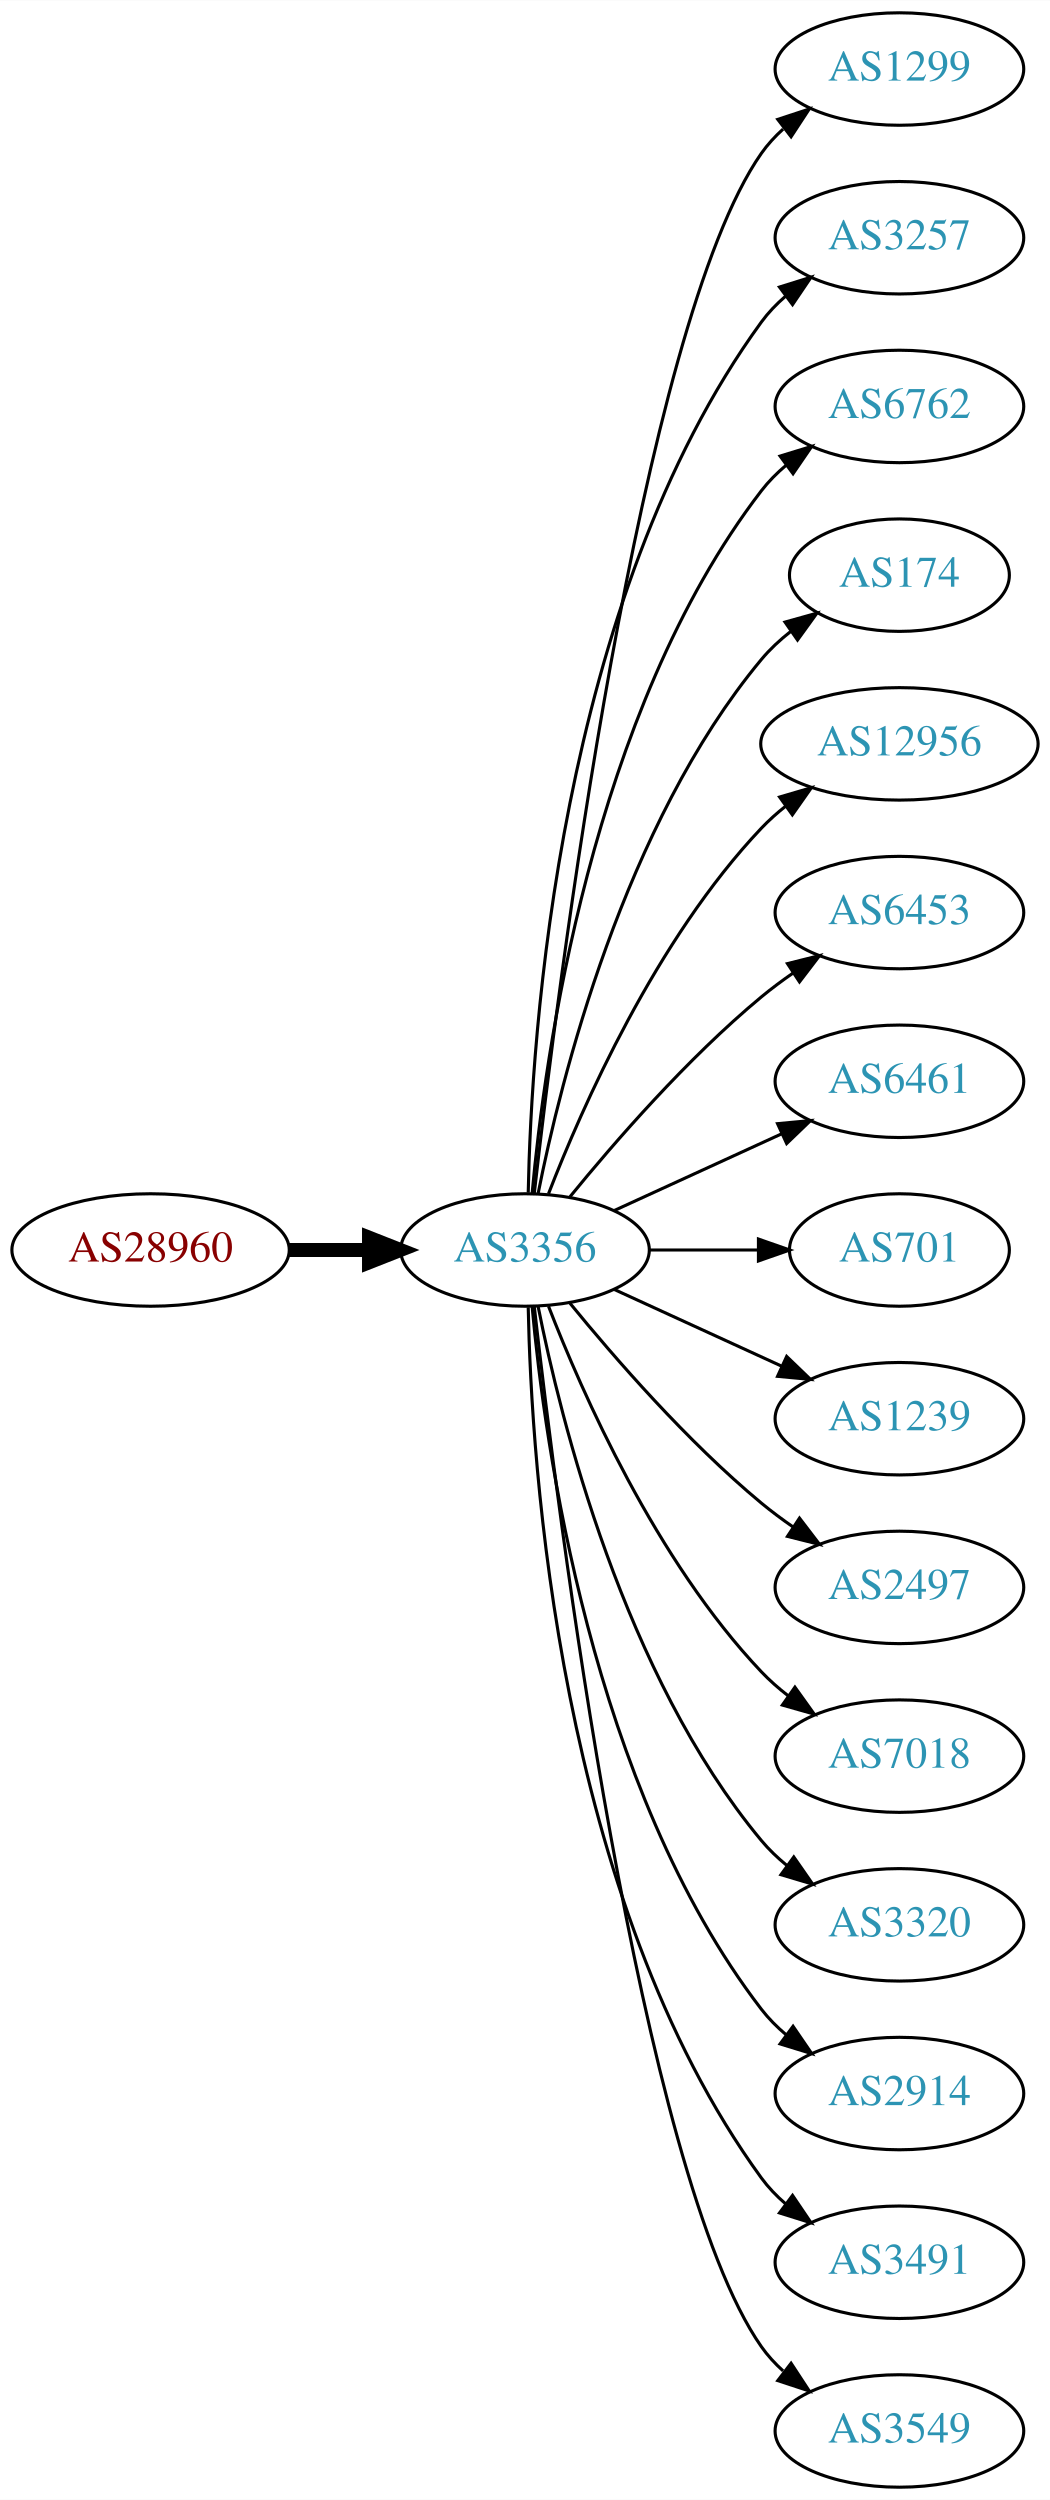
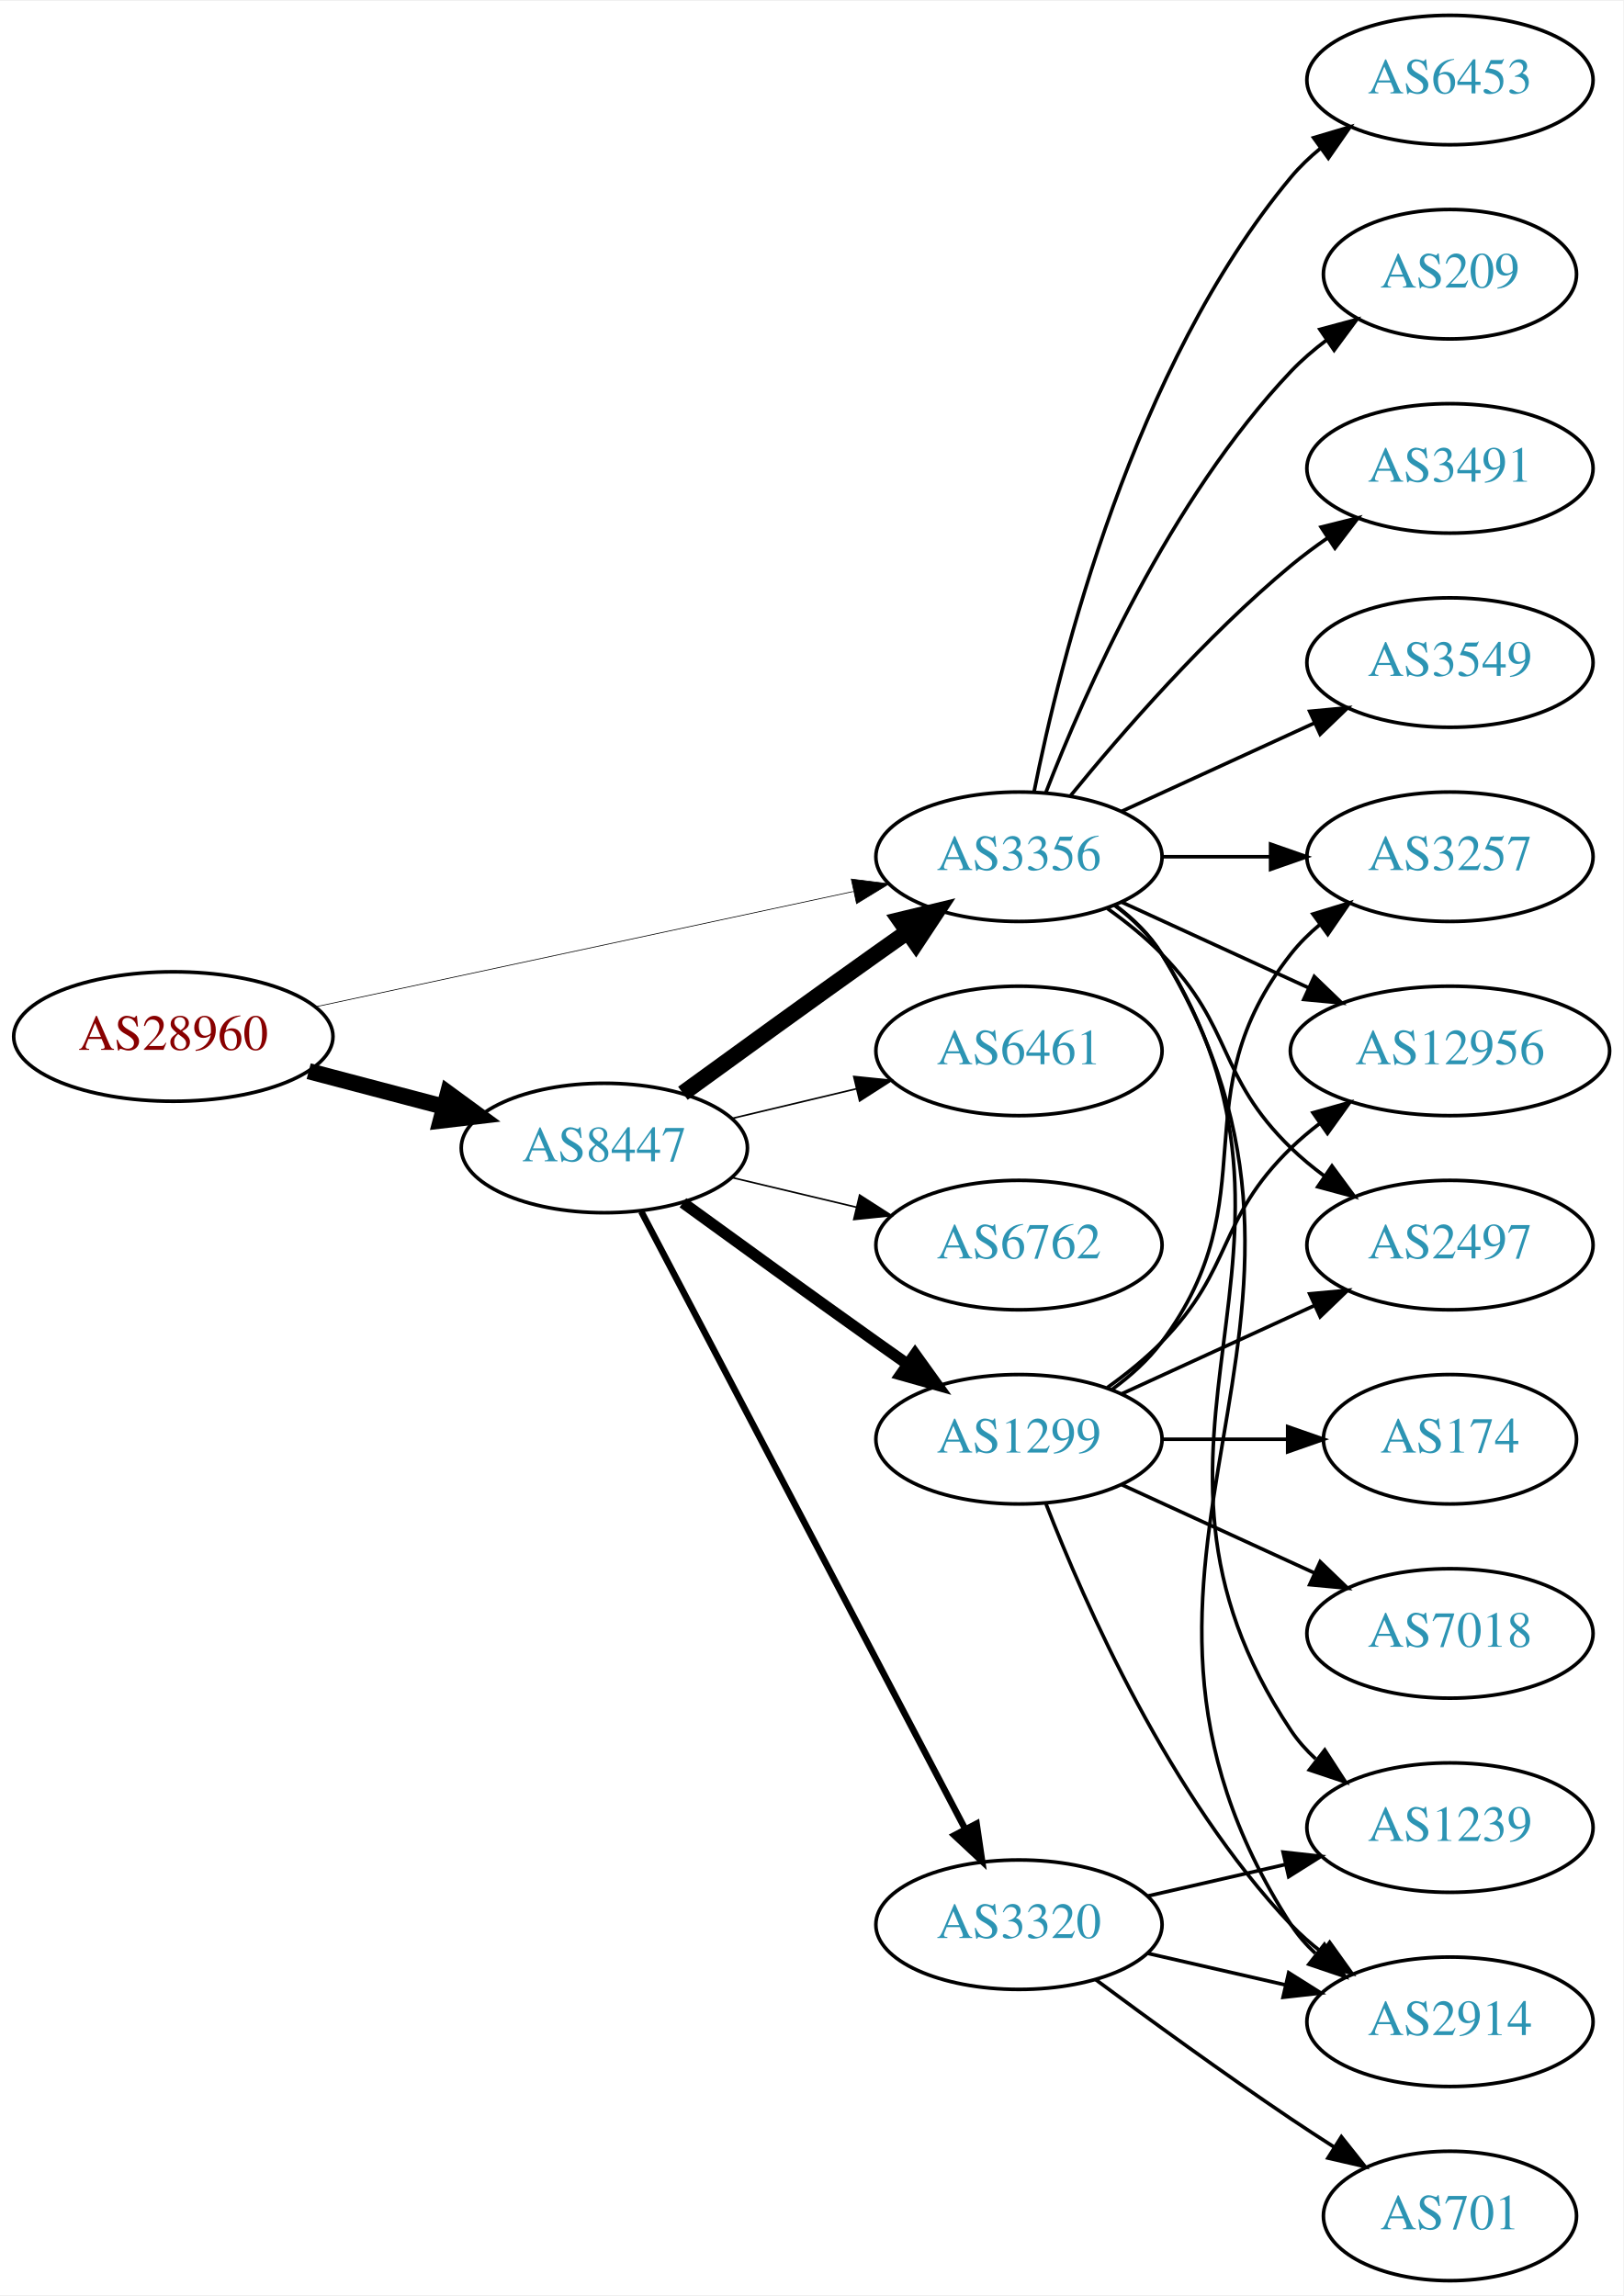
- <svg xmlns="http://www.w3.org/2000/svg" xmlns:xlink="http://www.w3.org/1999/xlink" width="336pt" height="800pt" viewBox="0.00 0.00 336.08 800.00">
-   <g id="graph0" class="graph" transform="scale(1 1) rotate(0) translate(4 796)">
-     <polygon fill="white" stroke="none" points="-4,4 -4,-796 332.077,-796 332.077,4 -4,4" />
+ <svg xmlns="http://www.w3.org/2000/svg" xmlns:xlink="http://www.w3.org/1999/xlink" width="451pt" height="638pt" viewBox="0.00 0.00 451.37 638.00">
+   <g id="graph0" class="graph" transform="scale(1 1) rotate(0) translate(4 634)">
+     <polygon fill="white" stroke="none" points="-4,4 -4,-634 447.37,-634 447.37,4 -4,4" />
    <g id="node1" class="node">
      <g id="a_node1">
        <a xlink:href="/asn/28960" xlink:title="AS28960 ~ Drei-Banken-EDV GmbH [AT]">
-           <ellipse fill="#ffffff" stroke="black" cx="44.196" cy="-396" rx="44.393" ry="18" />
-           <text text-anchor="middle" x="44.196" y="-392.3" font-family="Times,serif" font-size="14.00" fill="#880000">AS28960</text>
+           <ellipse fill="#ffffff" stroke="black" cx="44.196" cy="-346" rx="44.393" ry="18" />
+           <text text-anchor="middle" x="44.196" y="-342.3" font-family="Times,serif" font-size="14.00" fill="#880000">AS28960</text>
        </a>
      </g>
    </g>
    <g id="node2" class="node">
      <g id="a_node2">
        <a xlink:href="/asn/3356" xlink:title="AS3356 ~ Level 3 Parent, LLC [US]">
-           <ellipse fill="#ffffff" stroke="black" cx="164.039" cy="-396" rx="39.794" ry="18" />
-           <text text-anchor="middle" x="164.039" y="-392.3" font-family="Times,serif" font-size="14.00" fill="#2c94b3">AS3356</text>
+           <ellipse fill="#ffffff" stroke="black" cx="279.332" cy="-396" rx="39.794" ry="18" />
+           <text text-anchor="middle" x="279.332" y="-392.3" font-family="Times,serif" font-size="14.00" fill="#2c94b3">AS3356</text>
        </a>
      </g>
    </g>
    <g id="edge1" class="edge">
-       <path fill="none" stroke="black" stroke-width="4.5" d="M88.407,-396C96.72,-396 105.482,-396 113.965,-396" />
-       <polygon fill="black" stroke="black" stroke-width="4.5" points="114.123,-399.938 124.123,-396 114.123,-392.063 114.123,-399.938" />
+       <path fill="none" stroke="black" stroke-width="0.196" d="M83.694,-354.256C124.762,-363.064 189.756,-377.003 233.202,-386.321" />
+       <polygon fill="black" stroke="black" stroke-width="0.196" points="232.7,-389.793 243.212,-388.468 234.168,-382.949 232.7,-389.793" />
    </g>
    <g id="node3" class="node">
      <g id="a_node3">
-         <a xlink:href="/asn/1299" xlink:title="AS1299 ~ Telia Carrier [EU]">
-           <ellipse fill="#ffffff" stroke="black" cx="283.881" cy="-774" rx="39.794" ry="18" />
-           <text text-anchor="middle" x="283.881" y="-770.3" font-family="Times,serif" font-size="14.00" fill="#2c94b3">AS1299</text>
+         <a xlink:href="/asn/8447" xlink:title="AS8447 ~ A1 Telekom Austria AG [AT]">
+           <ellipse fill="#ffffff" stroke="black" cx="164.039" cy="-315" rx="39.794" ry="18" />
+           <text text-anchor="middle" x="164.039" y="-311.3" font-family="Times,serif" font-size="14.00" fill="#2c94b3">AS8447</text>
        </a>
      </g>
    </g>
    <g id="edge2" class="edge">
-       <path fill="none" stroke="black" d="M167.009,-414.101C174.237,-477.928 200.915,-691.628 239.685,-747 241.663,-749.825 244.041,-752.416 246.652,-754.779" />
-       <polygon fill="black" stroke="black" points="244.945,-757.881 255.01,-761.188 249.204,-752.326 244.945,-757.881" />
-     </g>
-     <g id="node4" class="node">
-       <g id="a_node4">
-         <a xlink:href="/asn/3257" xlink:title="AS3257 ~ GTT [DE]">
-           <ellipse fill="#ffffff" stroke="black" cx="283.881" cy="-720" rx="39.794" ry="18" />
-           <text text-anchor="middle" x="283.881" y="-716.3" font-family="Times,serif" font-size="14.00" fill="#2c94b3">AS3257</text>
-         </a>
-       </g>
-     </g>
-     <g id="edge3" class="edge">
-       <path fill="none" stroke="black" d="M165.071,-414.337C166.044,-464.079 174.763,-603.806 239.685,-693 241.897,-696.039 244.565,-698.813 247.477,-701.326" />
-       <polygon fill="black" stroke="black" points="245.495,-704.214 255.608,-707.373 249.672,-698.597 245.495,-704.214" />
-     </g>
-     <g id="node5" class="node">
-       <g id="a_node5">
-         <a xlink:href="/asn/6762" xlink:title="AS6762 ~ TELECOM ITALIA SPARKLE S.p.A. [IT]">
-           <ellipse fill="#ffffff" stroke="black" cx="283.881" cy="-666" rx="39.794" ry="18" />
-           <text text-anchor="middle" x="283.881" y="-662.3" font-family="Times,serif" font-size="14.00" fill="#2c94b3">AS6762</text>
-         </a>
-       </g>
-     </g>
-     <g id="edge4" class="edge">
-       <path fill="none" stroke="black" d="M166.323,-414.117C170.221,-457.332 185.238,-568.131 239.685,-639 241.975,-641.981 244.695,-644.716 247.639,-647.205" />
-       <polygon fill="black" stroke="black" points="245.686,-650.113 255.816,-653.218 249.833,-644.473 245.686,-650.113" />
-     </g>
-     <g id="node6" class="node">
-       <g id="a_node6">
-         <a xlink:href="/asn/174" xlink:title="AS174 ~ Cogent Communications [US]">
-           <ellipse fill="#ffffff" stroke="black" cx="283.881" cy="-612" rx="35.194" ry="18" />
-           <text text-anchor="middle" x="283.881" y="-608.3" font-family="Times,serif" font-size="14.00" fill="#2c94b3">AS174</text>
-         </a>
-       </g>
-     </g>
-     <g id="edge5" class="edge">
-       <path fill="none" stroke="black" d="M168.237,-414.073C175.401,-450.141 195.675,-532.125 239.685,-585 242.422,-588.288 245.667,-591.298 249.13,-594.017" />
-       <polygon fill="black" stroke="black" points="247.265,-596.983 257.471,-599.827 251.267,-591.239 247.265,-596.983" />
-     </g>
-     <g id="node7" class="node">
-       <g id="a_node7">
-         <a xlink:href="/asn/12956" xlink:title="AS12956 ~ TELXIUS [ES]">
-           <ellipse fill="#ffffff" stroke="black" cx="283.881" cy="-558" rx="44.393" ry="18" />
-           <text text-anchor="middle" x="283.881" y="-554.3" font-family="Times,serif" font-size="14.00" fill="#2c94b3">AS12956</text>
-         </a>
-       </g>
-     </g>
-     <g id="edge6" class="edge">
-       <path fill="none" stroke="black" d="M171.562,-413.994C182.312,-441.728 205.969,-495.429 239.685,-531 242.069,-533.515 244.736,-535.893 247.542,-538.117" />
-       <polygon fill="black" stroke="black" points="245.535,-540.985 255.704,-543.961 249.611,-535.293 245.535,-540.985" />
+       <path fill="none" stroke="black" stroke-width="4.5" d="M81.836,-336.361C93.778,-333.22 107.152,-329.702 119.546,-326.441" />
+       <polygon fill="black" stroke="black" stroke-width="4.5" points="120.561,-330.246 129.23,-323.894 118.558,-322.63 120.561,-330.246" />
    </g>
    <g id="node8" class="node">
      <g id="a_node8">
        <a xlink:href="/asn/6453" xlink:title="AS6453 ~ TATA COMMUNICATIONS (AMERICA) INC [US]">
-           <ellipse fill="#ffffff" stroke="black" cx="283.881" cy="-504" rx="39.794" ry="18" />
-           <text text-anchor="middle" x="283.881" y="-500.3" font-family="Times,serif" font-size="14.00" fill="#2c94b3">AS6453</text>
-         </a>
-       </g>
-     </g>
-     <g id="edge7" class="edge">
-       <path fill="none" stroke="black" d="M178.458,-413.065C192.572,-430.375 215.987,-457.345 239.685,-477 242.901,-479.668 246.402,-482.27 249.972,-484.741" />
-       <polygon fill="black" stroke="black" points="248.05,-487.666 258.329,-490.236 251.896,-481.817 248.05,-487.666" />
+           <ellipse fill="#ffffff" stroke="black" cx="399.174" cy="-612" rx="39.794" ry="18" />
+           <text text-anchor="middle" x="399.174" y="-608.3" font-family="Times,serif" font-size="14.00" fill="#2c94b3">AS6453</text>
+         </a>
+       </g>
+     </g>
+     <g id="edge8" class="edge">
+       <path fill="none" stroke="black" d="M283.53,-414.073C290.694,-450.141 310.968,-532.125 354.978,-585 357.383,-587.889 360.179,-590.563 363.172,-593.013" />
+       <polygon fill="black" stroke="black" points="361.26,-595.95 371.415,-598.973 365.361,-590.277 361.26,-595.95" />
    </g>
    <g id="node9" class="node">
      <g id="a_node9">
-         <a xlink:href="/asn/6461" xlink:title="AS6461 ~ Zayo Bandwidth [US]">
-           <ellipse fill="#ffffff" stroke="black" cx="283.881" cy="-450" rx="39.794" ry="18" />
-           <text text-anchor="middle" x="283.881" y="-446.3" font-family="Times,serif" font-size="14.00" fill="#2c94b3">AS6461</text>
-         </a>
-       </g>
-     </g>
-     <g id="edge8" class="edge">
-       <path fill="none" stroke="black" d="M192.667,-408.661C208.624,-415.973 228.895,-425.261 246.178,-433.181" />
-       <polygon fill="black" stroke="black" points="244.876,-436.435 255.425,-437.419 247.793,-430.071 244.876,-436.435" />
+         <a xlink:href="/asn/209" xlink:title="AS209 ~ CenturyLink Communications, LLC [US]">
+           <ellipse fill="#ffffff" stroke="black" cx="399.174" cy="-558" rx="35.194" ry="18" />
+           <text text-anchor="middle" x="399.174" y="-554.3" font-family="Times,serif" font-size="14.00" fill="#2c94b3">AS209</text>
+         </a>
+       </g>
+     </g>
+     <g id="edge9" class="edge">
+       <path fill="none" stroke="black" d="M286.855,-413.994C297.605,-441.728 321.262,-495.429 354.978,-531 357.921,-534.105 361.294,-537.001 364.83,-539.655" />
+       <polygon fill="black" stroke="black" points="363.015,-542.654 373.249,-545.397 366.959,-536.871 363.015,-542.654" />
    </g>
    <g id="node10" class="node">
      <g id="a_node10">
-         <a xlink:href="/asn/701" xlink:title="AS701 ~ UUNET [US]">
-           <ellipse fill="#ffffff" stroke="black" cx="283.881" cy="-396" rx="35.194" ry="18" />
-           <text text-anchor="middle" x="283.881" y="-392.3" font-family="Times,serif" font-size="14.00" fill="#2c94b3">AS701</text>
-         </a>
-       </g>
-     </g>
-     <g id="edge9" class="edge">
-       <path fill="none" stroke="black" d="M203.951,-396C215.038,-396 227.198,-396 238.58,-396" />
-       <polygon fill="black" stroke="black" points="238.762,-399.5 248.762,-396 238.762,-392.5 238.762,-399.5" />
+         <a xlink:href="/asn/3491" xlink:title="AS3491 ~ PCCW Global, Inc. [US]">
+           <ellipse fill="#ffffff" stroke="black" cx="399.174" cy="-504" rx="39.794" ry="18" />
+           <text text-anchor="middle" x="399.174" y="-500.3" font-family="Times,serif" font-size="14.00" fill="#2c94b3">AS3491</text>
+         </a>
+       </g>
+     </g>
+     <g id="edge10" class="edge">
+       <path fill="none" stroke="black" d="M293.751,-413.065C307.865,-430.375 331.28,-457.345 354.978,-477 358.194,-479.668 361.695,-482.27 365.265,-484.741" />
+       <polygon fill="black" stroke="black" points="363.343,-487.666 373.622,-490.236 367.189,-481.817 363.343,-487.666" />
    </g>
    <g id="node11" class="node">
      <g id="a_node11">
-         <a xlink:href="/asn/1239" xlink:title="AS1239 ~ Sprint [US]">
-           <ellipse fill="#ffffff" stroke="black" cx="283.881" cy="-342" rx="39.794" ry="18" />
-           <text text-anchor="middle" x="283.881" y="-338.3" font-family="Times,serif" font-size="14.00" fill="#2c94b3">AS1239</text>
-         </a>
-       </g>
-     </g>
-     <g id="edge10" class="edge">
-       <path fill="none" stroke="black" d="M192.667,-383.339C208.624,-376.027 228.895,-366.739 246.178,-358.819" />
-       <polygon fill="black" stroke="black" points="247.793,-361.929 255.425,-354.581 244.876,-355.565 247.793,-361.929" />
+         <a xlink:href="/asn/3549" xlink:title="AS3549 ~ Level 3 Parent, LLC [US]">
+           <ellipse fill="#ffffff" stroke="black" cx="399.174" cy="-450" rx="39.794" ry="18" />
+           <text text-anchor="middle" x="399.174" y="-446.3" font-family="Times,serif" font-size="14.00" fill="#2c94b3">AS3549</text>
+         </a>
+       </g>
+     </g>
+     <g id="edge11" class="edge">
+       <path fill="none" stroke="black" d="M307.96,-408.661C323.917,-415.973 344.188,-425.261 361.471,-433.181" />
+       <polygon fill="black" stroke="black" points="360.169,-436.435 370.718,-437.419 363.085,-430.071 360.169,-436.435" />
    </g>
    <g id="node12" class="node">
      <g id="a_node12">
-         <a xlink:href="/asn/2497" xlink:title="AS2497 ~ Internet Initiative Japan Inc. [JP]">
-           <ellipse fill="#ffffff" stroke="black" cx="283.881" cy="-288" rx="39.794" ry="18" />
-           <text text-anchor="middle" x="283.881" y="-284.3" font-family="Times,serif" font-size="14.00" fill="#2c94b3">AS2497</text>
-         </a>
-       </g>
-     </g>
-     <g id="edge11" class="edge">
-       <path fill="none" stroke="black" d="M178.458,-378.935C192.572,-361.625 215.987,-334.655 239.685,-315 242.901,-312.332 246.402,-309.73 249.972,-307.259" />
-       <polygon fill="black" stroke="black" points="251.896,-310.183 258.329,-301.764 248.05,-304.334 251.896,-310.183" />
+         <a xlink:href="/asn/12956" xlink:title="AS12956 ~ TELXIUS [ES]">
+           <ellipse fill="#ffffff" stroke="black" cx="399.174" cy="-342" rx="44.393" ry="18" />
+           <text text-anchor="middle" x="399.174" y="-338.3" font-family="Times,serif" font-size="14.00" fill="#2c94b3">AS12956</text>
+         </a>
+       </g>
+     </g>
+     <g id="edge12" class="edge">
+       <path fill="none" stroke="black" d="M307.96,-383.339C323.458,-376.238 343.025,-367.272 359.971,-359.506" />
+       <polygon fill="black" stroke="black" points="361.441,-362.683 369.074,-355.335 358.525,-356.319 361.441,-362.683" />
    </g>
    <g id="node13" class="node">
      <g id="a_node13">
-         <a xlink:href="/asn/7018" xlink:title="AS7018 ~ AT&amp;T Services, Inc. [US]">
-           <ellipse fill="#ffffff" stroke="black" cx="283.881" cy="-234" rx="39.794" ry="18" />
-           <text text-anchor="middle" x="283.881" y="-230.3" font-family="Times,serif" font-size="14.00" fill="#2c94b3">AS7018</text>
-         </a>
-       </g>
-     </g>
-     <g id="edge12" class="edge">
-       <path fill="none" stroke="black" d="M171.562,-378.006C182.312,-350.272 205.969,-296.571 239.685,-261 242.271,-258.272 245.188,-255.706 248.257,-253.323" />
-       <polygon fill="black" stroke="black" points="250.435,-256.07 256.605,-247.457 246.411,-250.342 250.435,-256.07" />
+         <a xlink:href="/asn/2497" xlink:title="AS2497 ~ Internet Initiative Japan Inc. [JP]">
+           <ellipse fill="#ffffff" stroke="black" cx="399.174" cy="-288" rx="39.794" ry="18" />
+           <text text-anchor="middle" x="399.174" y="-284.3" font-family="Times,serif" font-size="14.00" fill="#2c94b3">AS2497</text>
+         </a>
+       </g>
+     </g>
+     <g id="edge13" class="edge">
+       <path fill="none" stroke="black" d="M303.926,-381.611C309.182,-377.852 314.513,-373.563 318.978,-369 339.151,-348.383 334.285,-335.094 354.978,-315 357.823,-312.237 360.997,-309.614 364.297,-307.166" />
+       <polygon fill="black" stroke="black" points="366.363,-309.994 372.645,-301.462 362.414,-304.214 366.363,-309.994" />
    </g>
    <g id="node14" class="node">
      <g id="a_node14">
-         <a xlink:href="/asn/3320" xlink:title="AS3320 ~ DTAG [DE]">
-           <ellipse fill="#ffffff" stroke="black" cx="283.881" cy="-180" rx="39.794" ry="18" />
-           <text text-anchor="middle" x="283.881" y="-176.3" font-family="Times,serif" font-size="14.00" fill="#2c94b3">AS3320</text>
-         </a>
-       </g>
-     </g>
-     <g id="edge13" class="edge">
-       <path fill="none" stroke="black" d="M168.237,-377.927C175.401,-341.859 195.675,-259.875 239.685,-207 242.09,-204.111 244.886,-201.437 247.879,-198.987" />
-       <polygon fill="black" stroke="black" points="250.069,-201.723 256.122,-193.027 245.967,-196.05 250.069,-201.723" />
+         <a xlink:href="/asn/2914" xlink:title="AS2914 ~ NTT America, Inc. [US]">
+           <ellipse fill="#ffffff" stroke="black" cx="399.174" cy="-72" rx="39.794" ry="18" />
+           <text text-anchor="middle" x="399.174" y="-68.3" font-family="Times,serif" font-size="14.00" fill="#2c94b3">AS2914</text>
+         </a>
+       </g>
+     </g>
+     <g id="edge14" class="edge">
+       <path fill="none" stroke="black" d="M305.985,-382.607C311.024,-378.852 315.744,-374.314 318.978,-369 381.922,-265.588 289.409,-200.768 354.978,-99 356.846,-96.101 359.148,-93.458 361.707,-91.061" />
+       <polygon fill="black" stroke="black" points="364.256,-93.511 369.983,-84.597 359.948,-87.994 364.256,-93.511" />
    </g>
    <g id="node15" class="node">
      <g id="a_node15">
-         <a xlink:href="/asn/2914" xlink:title="AS2914 ~ NTT America, Inc. [US]">
-           <ellipse fill="#ffffff" stroke="black" cx="283.881" cy="-126" rx="39.794" ry="18" />
-           <text text-anchor="middle" x="283.881" y="-122.3" font-family="Times,serif" font-size="14.00" fill="#2c94b3">AS2914</text>
-         </a>
-       </g>
-     </g>
-     <g id="edge14" class="edge">
-       <path fill="none" stroke="black" d="M166.323,-377.883C170.221,-334.668 185.238,-223.869 239.685,-153 241.975,-150.019 244.695,-147.284 247.639,-144.795" />
-       <polygon fill="black" stroke="black" points="249.833,-147.527 255.816,-138.782 245.686,-141.887 249.833,-147.527" />
+         <a xlink:href="/asn/3257" xlink:title="AS3257 ~ GTT [DE]">
+           <ellipse fill="#ffffff" stroke="black" cx="399.174" cy="-396" rx="39.794" ry="18" />
+           <text text-anchor="middle" x="399.174" y="-392.3" font-family="Times,serif" font-size="14.00" fill="#2c94b3">AS3257</text>
+         </a>
+       </g>
+     </g>
+     <g id="edge15" class="edge">
+       <path fill="none" stroke="black" d="M319.244,-396C328.798,-396 339.147,-396 349.11,-396" />
+       <polygon fill="black" stroke="black" points="349.302,-399.5 359.302,-396 349.302,-392.5 349.302,-399.5" />
    </g>
    <g id="node16" class="node">
      <g id="a_node16">
-         <a xlink:href="/asn/3491" xlink:title="AS3491 ~ PCCW Global, Inc. [US]">
-           <ellipse fill="#ffffff" stroke="black" cx="283.881" cy="-72" rx="39.794" ry="18" />
-           <text text-anchor="middle" x="283.881" y="-68.3" font-family="Times,serif" font-size="14.00" fill="#2c94b3">AS3491</text>
-         </a>
-       </g>
-     </g>
-     <g id="edge15" class="edge">
-       <path fill="none" stroke="black" d="M165.071,-377.663C166.044,-327.921 174.763,-188.194 239.685,-99 241.897,-95.961 244.565,-93.187 247.477,-90.674" />
-       <polygon fill="black" stroke="black" points="249.672,-93.403 255.608,-84.627 245.495,-87.786 249.672,-93.403" />
+         <a xlink:href="/asn/1239" xlink:title="AS1239 ~ Sprint [US]">
+           <ellipse fill="#ffffff" stroke="black" cx="399.174" cy="-126" rx="39.794" ry="18" />
+           <text text-anchor="middle" x="399.174" y="-122.3" font-family="Times,serif" font-size="14.00" fill="#2c94b3">AS1239</text>
+         </a>
+       </g>
+     </g>
+     <g id="edge16" class="edge">
+       <path fill="none" stroke="black" d="M305.858,-382.528C310.903,-378.777 315.658,-374.26 318.978,-369 370.928,-286.7 300.94,-233.944 354.978,-153 356.893,-150.131 359.227,-147.51 361.808,-145.128" />
+       <polygon fill="black" stroke="black" points="364.359,-147.579 370.12,-138.687 360.071,-142.046 364.359,-147.579" />
+     </g>
+     <g id="edge3" class="edge">
+       <path fill="none" stroke="black" stroke-width="4.5" d="M185.887,-330.222C200.821,-341.091 221.435,-356.025 239.685,-369 242.506,-371.005 245.449,-373.085 248.397,-375.159" />
+       <polygon fill="black" stroke="black" stroke-width="4.5" points="246.173,-378.409 256.621,-380.926 250.694,-371.961 246.173,-378.409" />
+     </g>
+     <g id="node4" class="node">
+       <g id="a_node4">
+         <a xlink:href="/asn/1299" xlink:title="AS1299 ~ Telia Carrier [EU]">
+           <ellipse fill="#ffffff" stroke="black" cx="279.332" cy="-234" rx="39.794" ry="18" />
+           <text text-anchor="middle" x="279.332" y="-230.3" font-family="Times,serif" font-size="14.00" fill="#2c94b3">AS1299</text>
+         </a>
+       </g>
+     </g>
+     <g id="edge4" class="edge">
+       <path fill="none" stroke="black" stroke-width="3.15" d="M185.887,-299.778C200.821,-288.909 221.435,-273.975 239.685,-261 242.506,-258.995 245.449,-256.915 248.397,-254.841" />
+       <polygon fill="black" stroke="black" stroke-width="3.15" points="250.443,-257.681 256.621,-249.074 246.424,-251.95 250.443,-257.681" />
+     </g>
+     <g id="node5" class="node">
+       <g id="a_node5">
+         <a xlink:href="/asn/3320" xlink:title="AS3320 ~ DTAG [DE]">
+           <ellipse fill="#ffffff" stroke="black" cx="279.332" cy="-99" rx="39.794" ry="18" />
+           <text text-anchor="middle" x="279.332" y="-95.3" font-family="Times,serif" font-size="14.00" fill="#2c94b3">AS3320</text>
+         </a>
+       </g>
+     </g>
+     <g id="edge5" class="edge">
+       <path fill="none" stroke="black" stroke-width="1.8" d="M174.31,-297.324C194.151,-259.495 240.829,-170.501 264.316,-125.722" />
+       <polygon fill="black" stroke="black" stroke-width="1.8" points="267.546,-127.099 269.091,-116.617 261.347,-123.848 267.546,-127.099" />
+     </g>
+     <g id="node6" class="node">
+       <g id="a_node6">
+         <a xlink:href="/asn/6461" xlink:title="AS6461 ~ Zayo Bandwidth [US]">
+           <ellipse fill="#ffffff" stroke="black" cx="279.332" cy="-342" rx="39.794" ry="18" />
+           <text text-anchor="middle" x="279.332" y="-338.3" font-family="Times,serif" font-size="14.00" fill="#2c94b3">AS6461</text>
+         </a>
+       </g>
+     </g>
+     <g id="edge6" class="edge">
+       <path fill="none" stroke="black" stroke-width="0.45" d="M199.646,-323.248C210.517,-325.838 222.671,-328.735 234.114,-331.462" />
+       <polygon fill="black" stroke="black" stroke-width="0.45" points="233.397,-334.889 243.936,-333.803 235.02,-328.08 233.397,-334.889" />
+     </g>
+     <g id="node7" class="node">
+       <g id="a_node7">
+         <a xlink:href="/asn/6762" xlink:title="AS6762 ~ TELECOM ITALIA SPARKLE S.p.A. [IT]">
+           <ellipse fill="#ffffff" stroke="black" cx="279.332" cy="-288" rx="39.794" ry="18" />
+           <text text-anchor="middle" x="279.332" y="-284.3" font-family="Times,serif" font-size="14.00" fill="#2c94b3">AS6762</text>
+         </a>
+       </g>
+     </g>
+     <g id="edge7" class="edge">
+       <path fill="none" stroke="black" stroke-width="0.45" d="M199.646,-306.752C210.517,-304.162 222.671,-301.265 234.114,-298.538" />
+       <polygon fill="black" stroke="black" stroke-width="0.45" points="235.02,-301.92 243.936,-296.197 233.397,-295.111 235.02,-301.92" />
+     </g>
+     <g id="edge18" class="edge">
+       <path fill="none" stroke="black" d="M303.926,-248.389C309.182,-252.148 314.513,-256.437 318.978,-261 339.151,-281.617 334.285,-294.906 354.978,-315 357.464,-317.414 360.202,-319.722 363.055,-321.9" />
+       <polygon fill="black" stroke="black" points="361.092,-324.798 371.291,-327.671 365.11,-319.066 361.092,-324.798" />
+     </g>
+     <g id="edge19" class="edge">
+       <path fill="none" stroke="black" d="M307.96,-246.661C323.917,-253.973 344.188,-263.261 361.471,-271.181" />
+       <polygon fill="black" stroke="black" points="360.169,-274.435 370.718,-275.419 363.085,-268.071 360.169,-274.435" />
+     </g>
+     <g id="edge21" class="edge">
+       <path fill="none" stroke="black" d="M286.855,-216.006C297.605,-188.272 321.262,-134.571 354.978,-99 357.564,-96.272 360.481,-93.706 363.55,-91.323" />
+       <polygon fill="black" stroke="black" points="365.728,-94.07 371.898,-85.457 361.704,-88.342 365.728,-94.07" />
+     </g>
+     <g id="edge22" class="edge">
+       <path fill="none" stroke="black" d="M305.262,-247.882C310.338,-251.611 315.256,-256.016 318.978,-261 349.249,-301.542 323.679,-329.246 354.978,-369 357.303,-371.953 360.047,-374.67 363.006,-377.147" />
+       <polygon fill="black" stroke="black" points="361.065,-380.064 371.203,-383.145 365.199,-374.415 361.065,-380.064" />
    </g>
    <g id="node17" class="node">
      <g id="a_node17">
-         <a xlink:href="/asn/3549" xlink:title="AS3549 ~ Level 3 Parent, LLC [US]">
-           <ellipse fill="#ffffff" stroke="black" cx="283.881" cy="-18" rx="39.794" ry="18" />
-           <text text-anchor="middle" x="283.881" y="-14.3" font-family="Times,serif" font-size="14.00" fill="#2c94b3">AS3549</text>
-         </a>
-       </g>
-     </g>
-     <g id="edge16" class="edge">
-       <path fill="none" stroke="black" d="M167.009,-377.899C174.237,-314.072 200.915,-100.372 239.685,-45 241.663,-42.175 244.041,-39.584 246.652,-37.221" />
-       <polygon fill="black" stroke="black" points="249.204,-39.674 255.01,-30.812 244.945,-34.119 249.204,-39.674" />
+         <a xlink:href="/asn/174" xlink:title="AS174 ~ Cogent Communications [US]">
+           <ellipse fill="#ffffff" stroke="black" cx="399.174" cy="-234" rx="35.194" ry="18" />
+           <text text-anchor="middle" x="399.174" y="-230.3" font-family="Times,serif" font-size="14.00" fill="#2c94b3">AS174</text>
+         </a>
+       </g>
+     </g>
+     <g id="edge17" class="edge">
+       <path fill="none" stroke="black" d="M319.244,-234C330.331,-234 342.491,-234 353.873,-234" />
+       <polygon fill="black" stroke="black" points="354.055,-237.5 364.055,-234 354.055,-230.5 354.055,-237.5" />
+     </g>
+     <g id="node18" class="node">
+       <g id="a_node18">
+         <a xlink:href="/asn/7018" xlink:title="AS7018 ~ AT&amp;T Services, Inc. [US]">
+           <ellipse fill="#ffffff" stroke="black" cx="399.174" cy="-180" rx="39.794" ry="18" />
+           <text text-anchor="middle" x="399.174" y="-176.3" font-family="Times,serif" font-size="14.00" fill="#2c94b3">AS7018</text>
+         </a>
+       </g>
+     </g>
+     <g id="edge20" class="edge">
+       <path fill="none" stroke="black" d="M307.96,-221.339C323.917,-214.027 344.188,-204.739 361.471,-196.819" />
+       <polygon fill="black" stroke="black" points="363.085,-199.929 370.718,-192.581 360.169,-193.565 363.085,-199.929" />
+     </g>
+     <g id="edge24" class="edge">
+       <path fill="none" stroke="black" d="M315.051,-91.045C327.051,-88.296 340.672,-85.175 353.364,-82.267" />
+       <polygon fill="black" stroke="black" points="354.33,-85.636 363.296,-79.991 352.767,-78.813 354.33,-85.636" />
+     </g>
+     <g id="edge25" class="edge">
+       <path fill="none" stroke="black" d="M315.051,-106.955C327.051,-109.704 340.672,-112.825 353.364,-115.733" />
+       <polygon fill="black" stroke="black" points="352.767,-119.187 363.296,-118.009 354.33,-112.364 352.767,-119.187" />
+     </g>
+     <g id="node19" class="node">
+       <g id="a_node19">
+         <a xlink:href="/asn/701" xlink:title="AS701 ~ UUNET [US]">
+           <ellipse fill="#ffffff" stroke="black" cx="399.174" cy="-18" rx="35.194" ry="18" />
+           <text text-anchor="middle" x="399.174" y="-14.3" font-family="Times,serif" font-size="14.00" fill="#2c94b3">AS701</text>
+         </a>
+       </g>
+     </g>
+     <g id="edge23" class="edge">
+       <path fill="none" stroke="black" d="M300.662,-83.723C315.524,-72.696 336.269,-57.593 354.978,-45 358.795,-42.431 362.845,-39.79 366.876,-37.214" />
+       <polygon fill="black" stroke="black" points="368.98,-40.025 375.57,-31.729 365.245,-34.105 368.98,-40.025" />
    </g>
  </g>
</svg>
